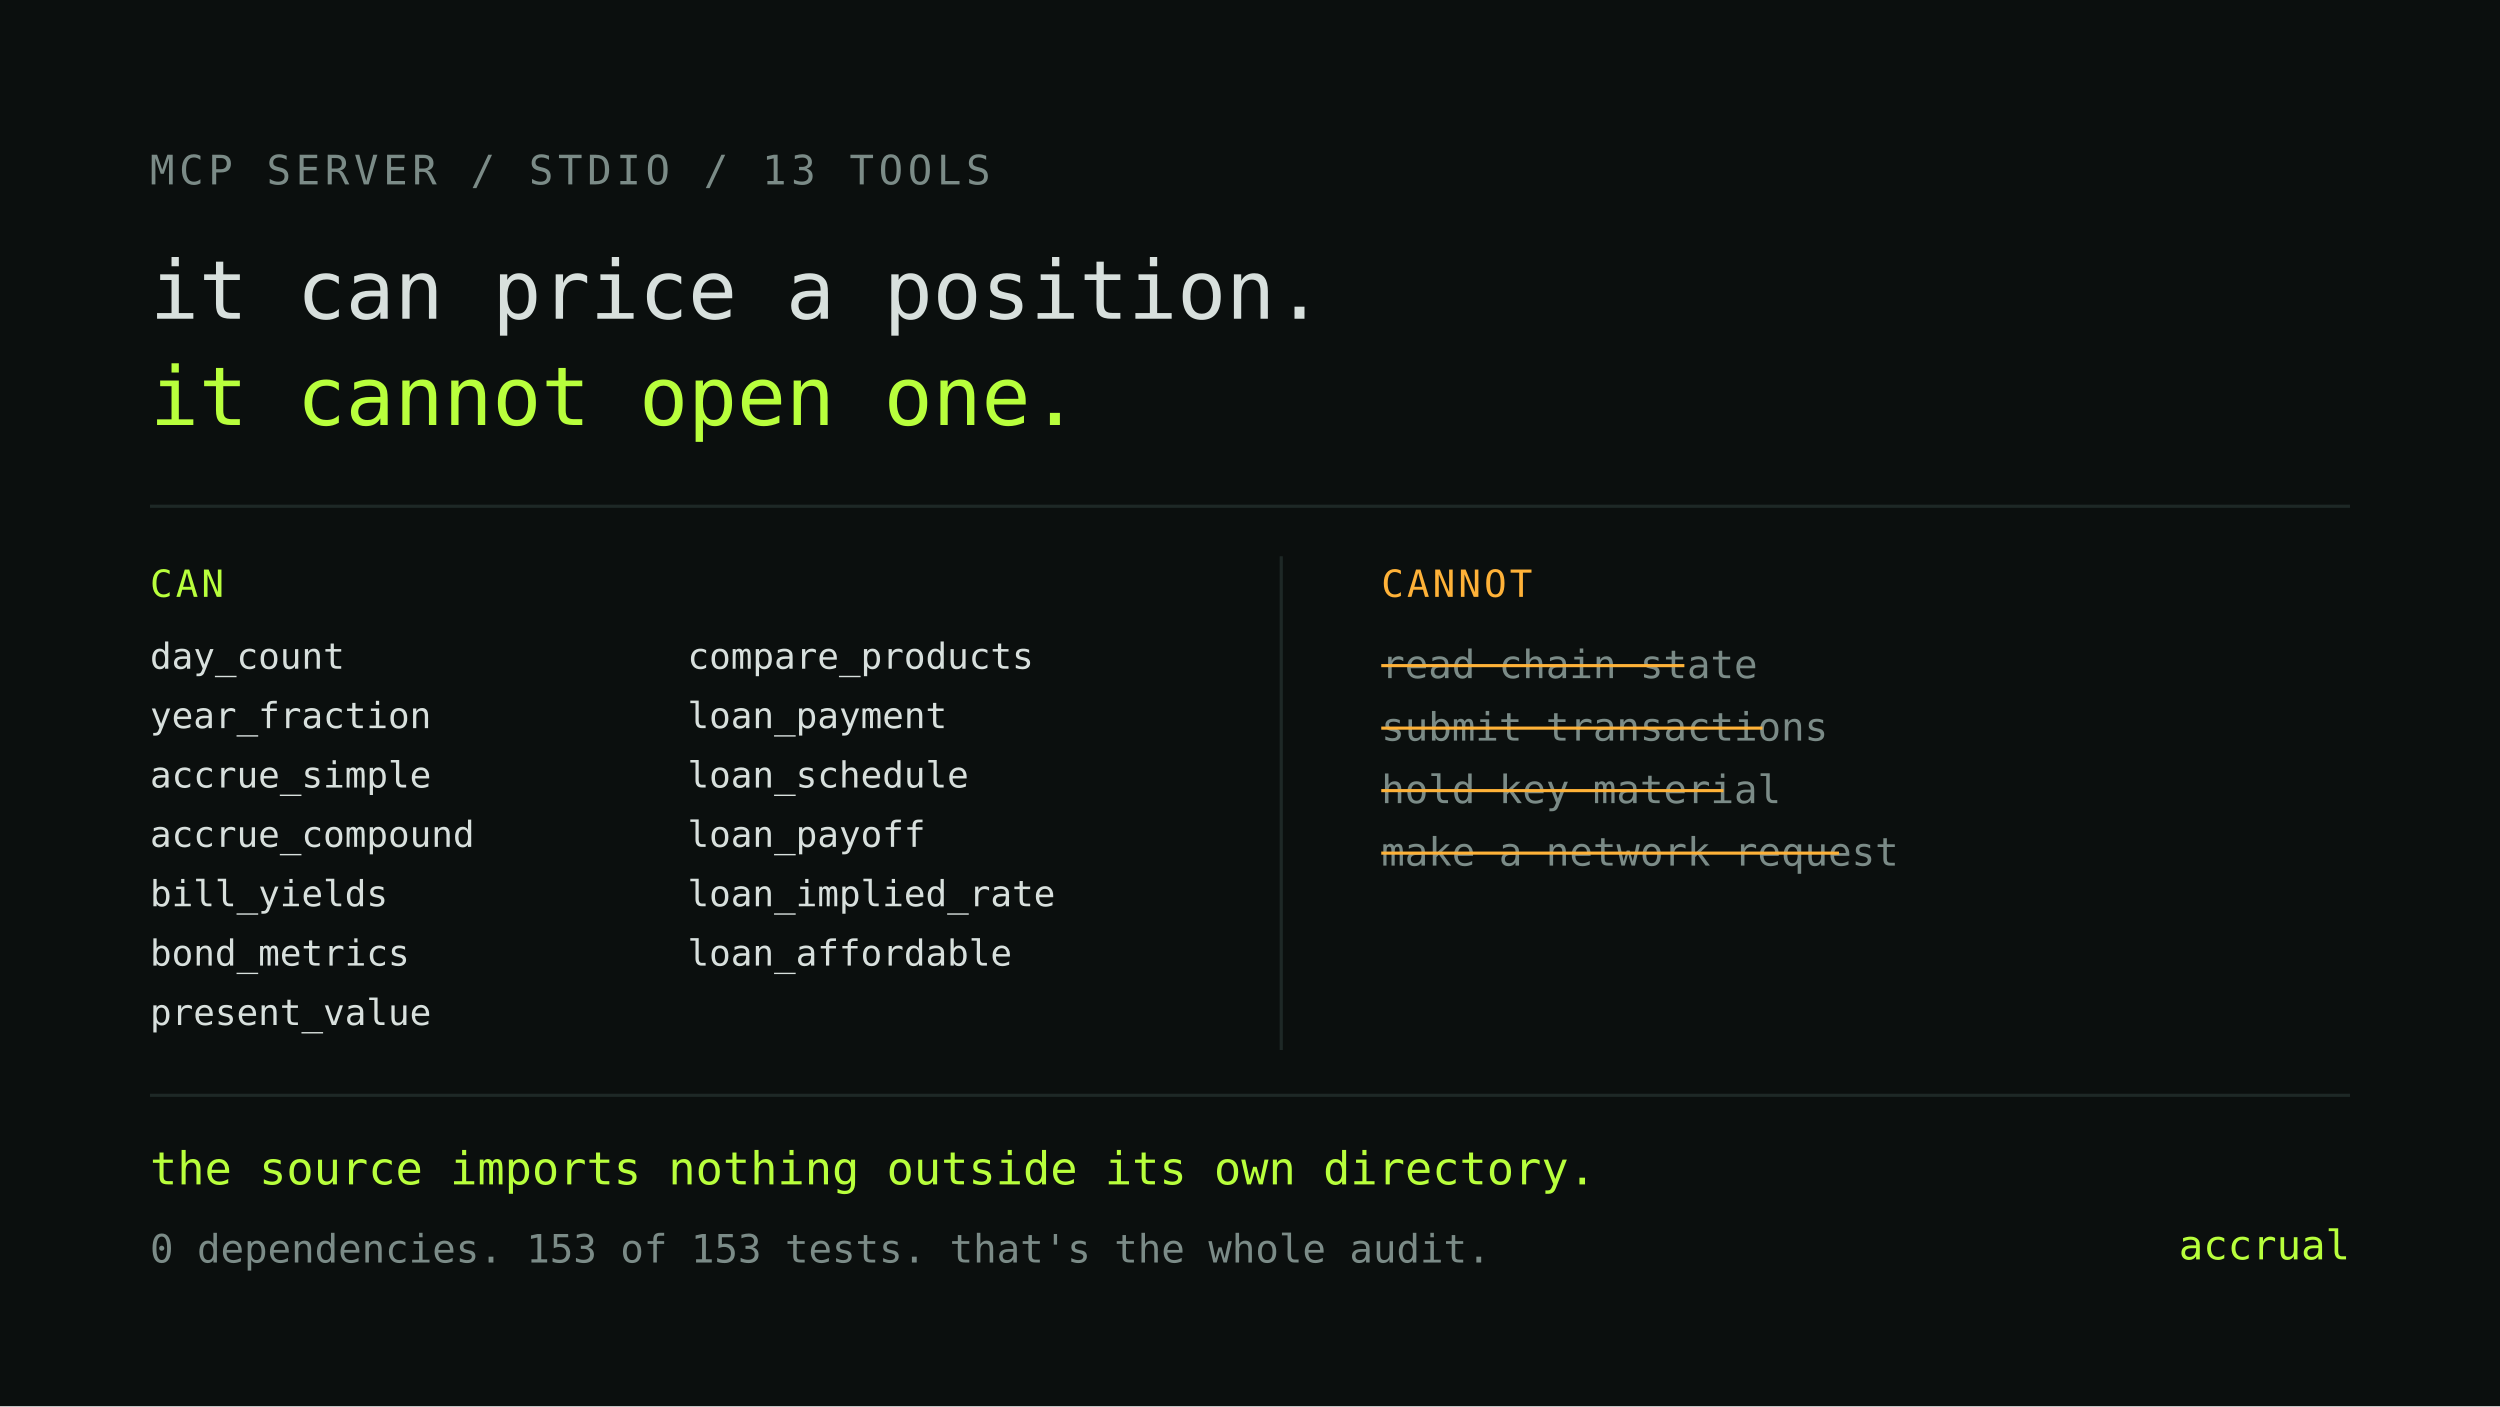
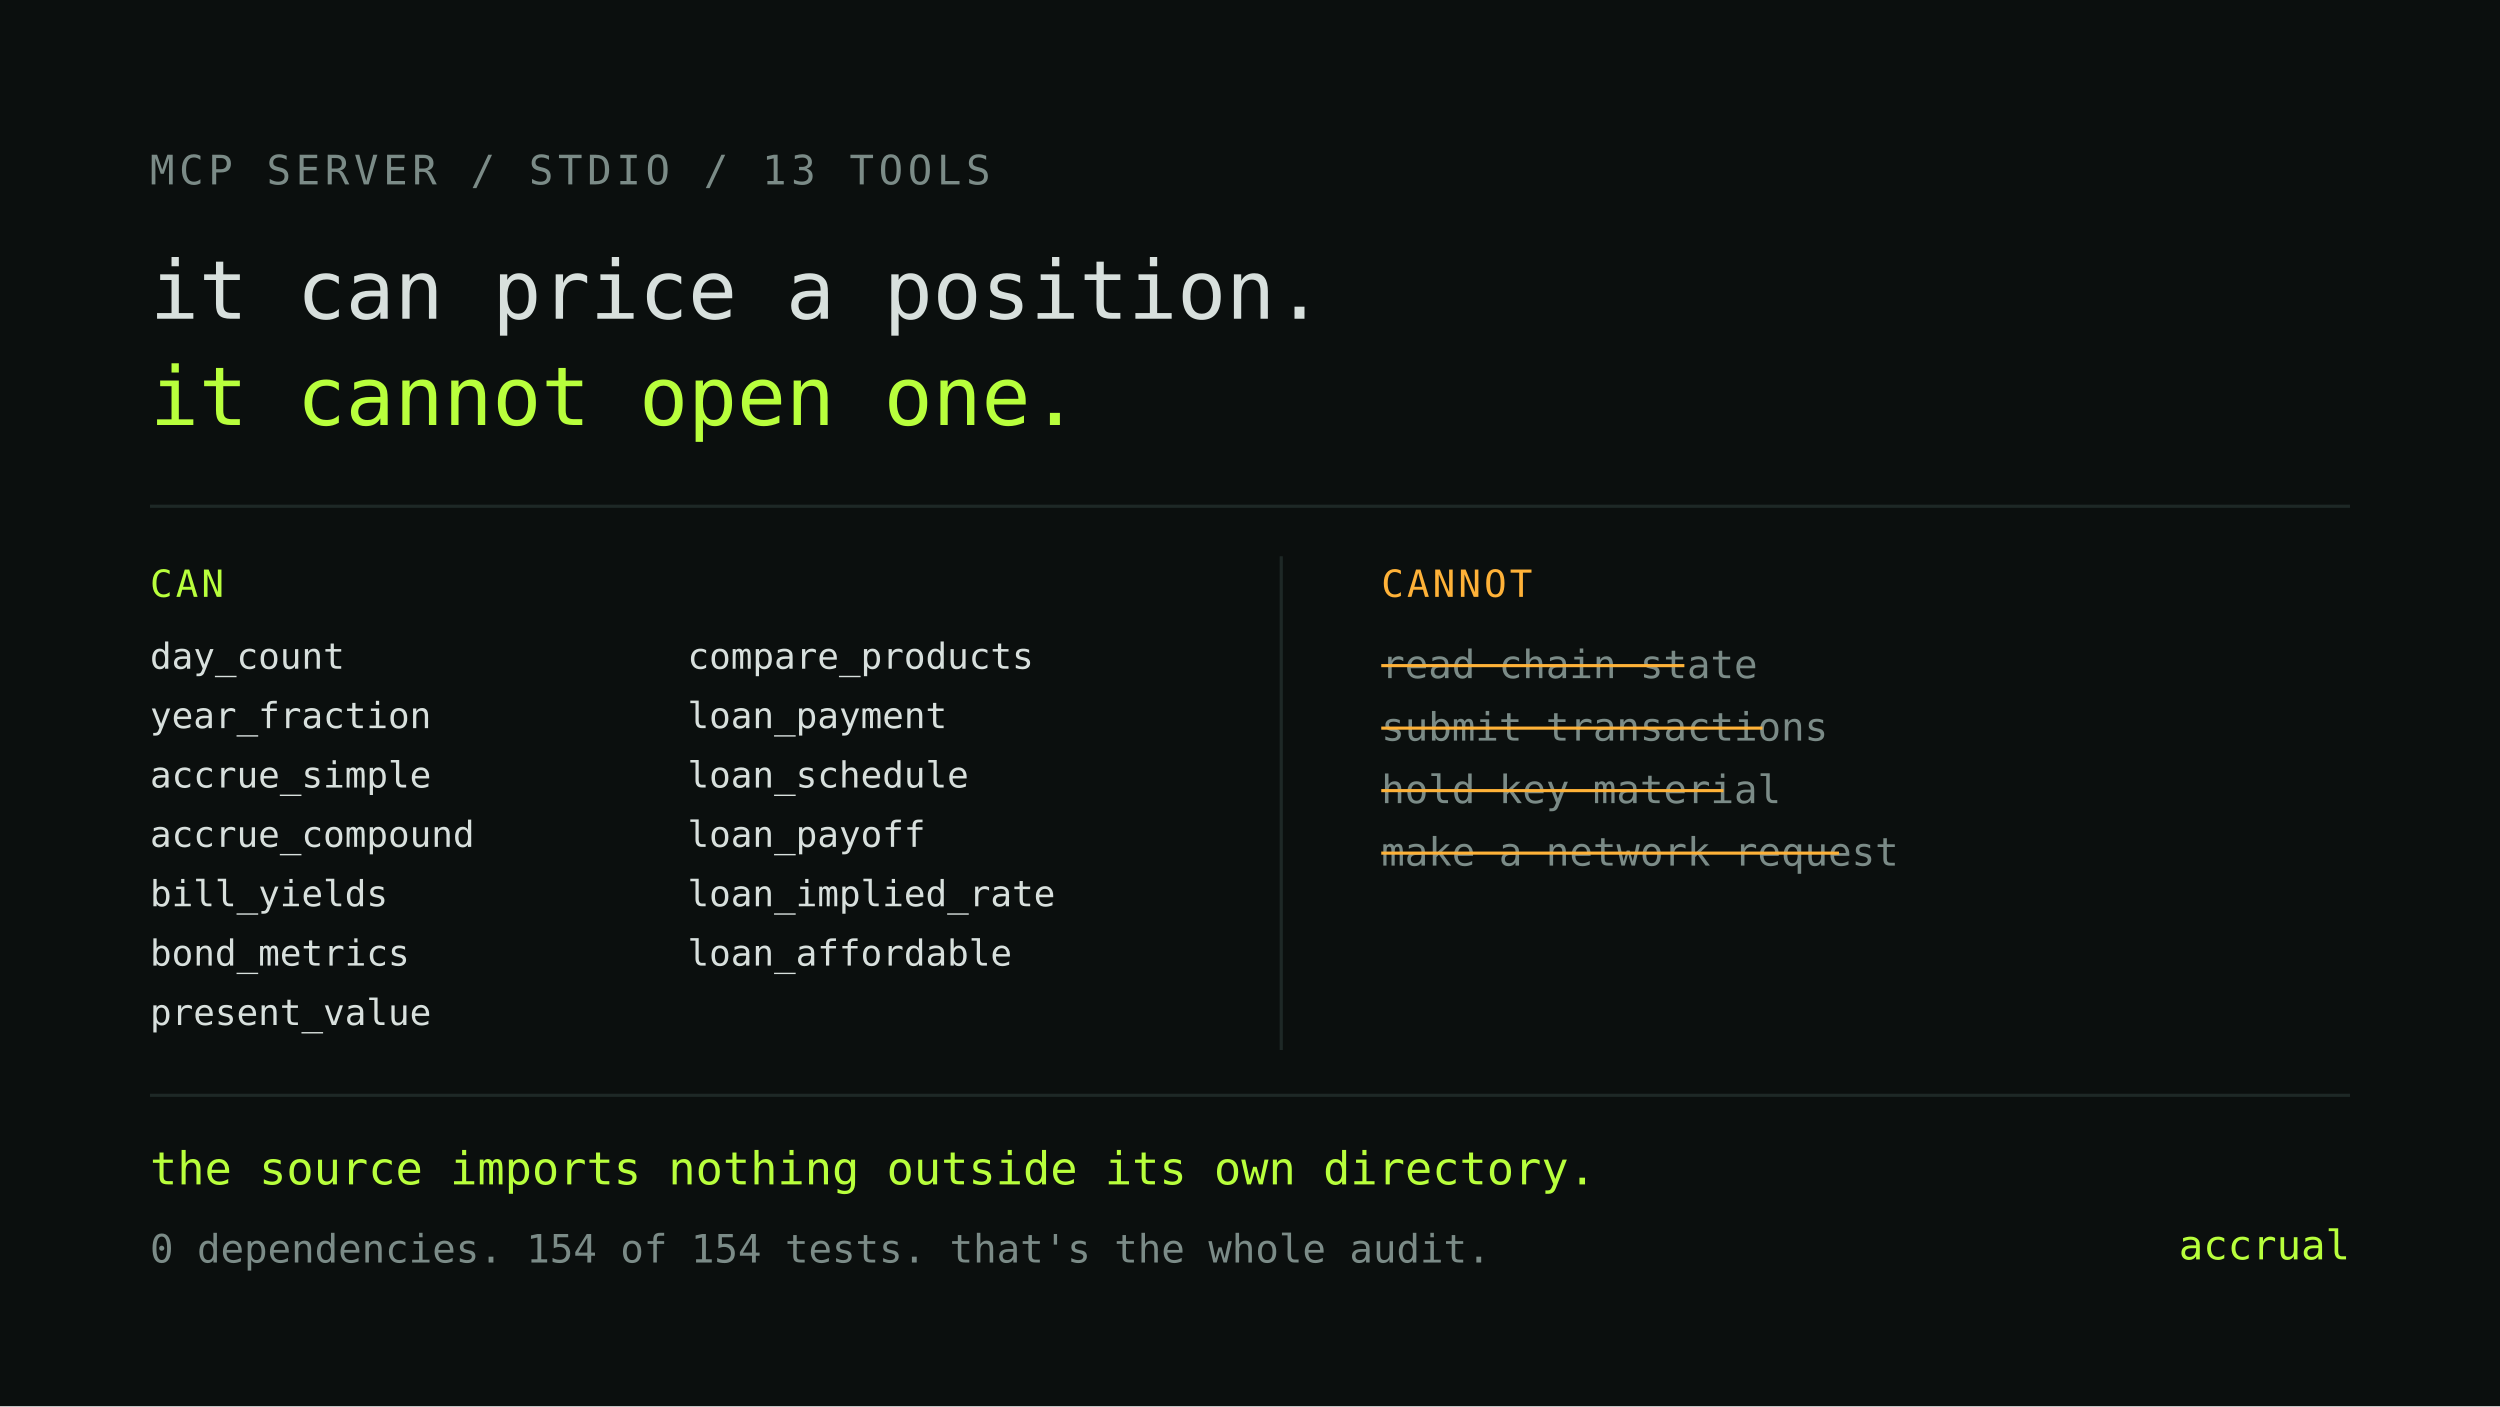
<svg xmlns="http://www.w3.org/2000/svg" viewBox="0 0 1600 900" width="1600" height="900" role="img" aria-label="The MCP server can compute a valuation but cannot act on one">
  <rect width="1600" height="900" fill="#0B0F0E" />
  <text x="96" y="118" font-family="ui-monospace, SFMono-Regular, Menlo, monospace" font-size="26" fill="#7B8B87" letter-spacing="3">MCP SERVER / STDIO / 13 TOOLS</text>
  <text x="96" y="204" font-family="ui-monospace, SFMono-Regular, Menlo, monospace" font-size="52" fill="#D8E0DD">it can price a position.</text>
  <text x="96" y="272" font-family="ui-monospace, SFMono-Regular, Menlo, monospace" font-size="52" fill="#B8FF3C">it cannot open one.</text>
  <line x1="96" y1="324" x2="1504" y2="324" stroke="#1E2826" stroke-width="2" />
  <text x="96" y="382" font-family="ui-monospace, SFMono-Regular, Menlo, monospace" font-size="24" fill="#B8FF3C" letter-spacing="2">CAN</text>
  <g font-family="ui-monospace, SFMono-Regular, Menlo, monospace" font-size="23" fill="#D8E0DD">
    <text x="96" y="428">day_count</text>
    <text x="96" y="466">year_fraction</text>
    <text x="96" y="504">accrue_simple</text>
    <text x="96" y="542">accrue_compound</text>
    <text x="96" y="580">bill_yields</text>
    <text x="96" y="618">bond_metrics</text>
    <text x="96" y="656">present_value</text>
    <text x="440" y="428">compare_products</text>
    <text x="440" y="466">loan_payment</text>
    <text x="440" y="504">loan_schedule</text>
    <text x="440" y="542">loan_payoff</text>
    <text x="440" y="580">loan_implied_rate</text>
    <text x="440" y="618">loan_affordable</text>
  </g>
  <line x1="820" y1="356" x2="820" y2="672" stroke="#1E2826" stroke-width="2" />
  <text x="884" y="382" font-family="ui-monospace, SFMono-Regular, Menlo, monospace" font-size="24" fill="#FFB238" letter-spacing="2">CANNOT</text>
  <g font-family="ui-monospace, SFMono-Regular, Menlo, monospace" font-size="25" fill="#7B8B87">
    <text x="884" y="434">read chain state</text>
    <text x="884" y="474">submit transactions</text>
    <text x="884" y="514">hold key material</text>
    <text x="884" y="554">make a network request</text>
  </g>
  <g stroke="#FFB238" stroke-width="2">
    <line x1="884" y1="426" x2="1078" y2="426" />
    <line x1="884" y1="466" x2="1128" y2="466" />
    <line x1="884" y1="506" x2="1103" y2="506" />
    <line x1="884" y1="546" x2="1177" y2="546" />
  </g>
  <rect x="96" y="700" width="1408" height="2" fill="#1E2826" />
  <text x="96" y="758" font-family="ui-monospace, SFMono-Regular, Menlo, monospace" font-size="29" fill="#B8FF3C">the source imports nothing outside its own directory.</text>
-   <text x="96" y="808" font-family="ui-monospace, SFMono-Regular, Menlo, monospace" font-size="25" fill="#7B8B87">0 dependencies. 153 of 153 tests. that's the whole audit.</text>
+   <text x="96" y="808" font-family="ui-monospace, SFMono-Regular, Menlo, monospace" font-size="25" fill="#7B8B87">0 dependencies. 154 of 154 tests. that's the whole audit.</text>
  <text x="1504" y="806" text-anchor="end" font-family="ui-monospace, SFMono-Regular, Menlo, monospace" font-size="26" fill="#B8FF3C">accrual</text>
</svg>
